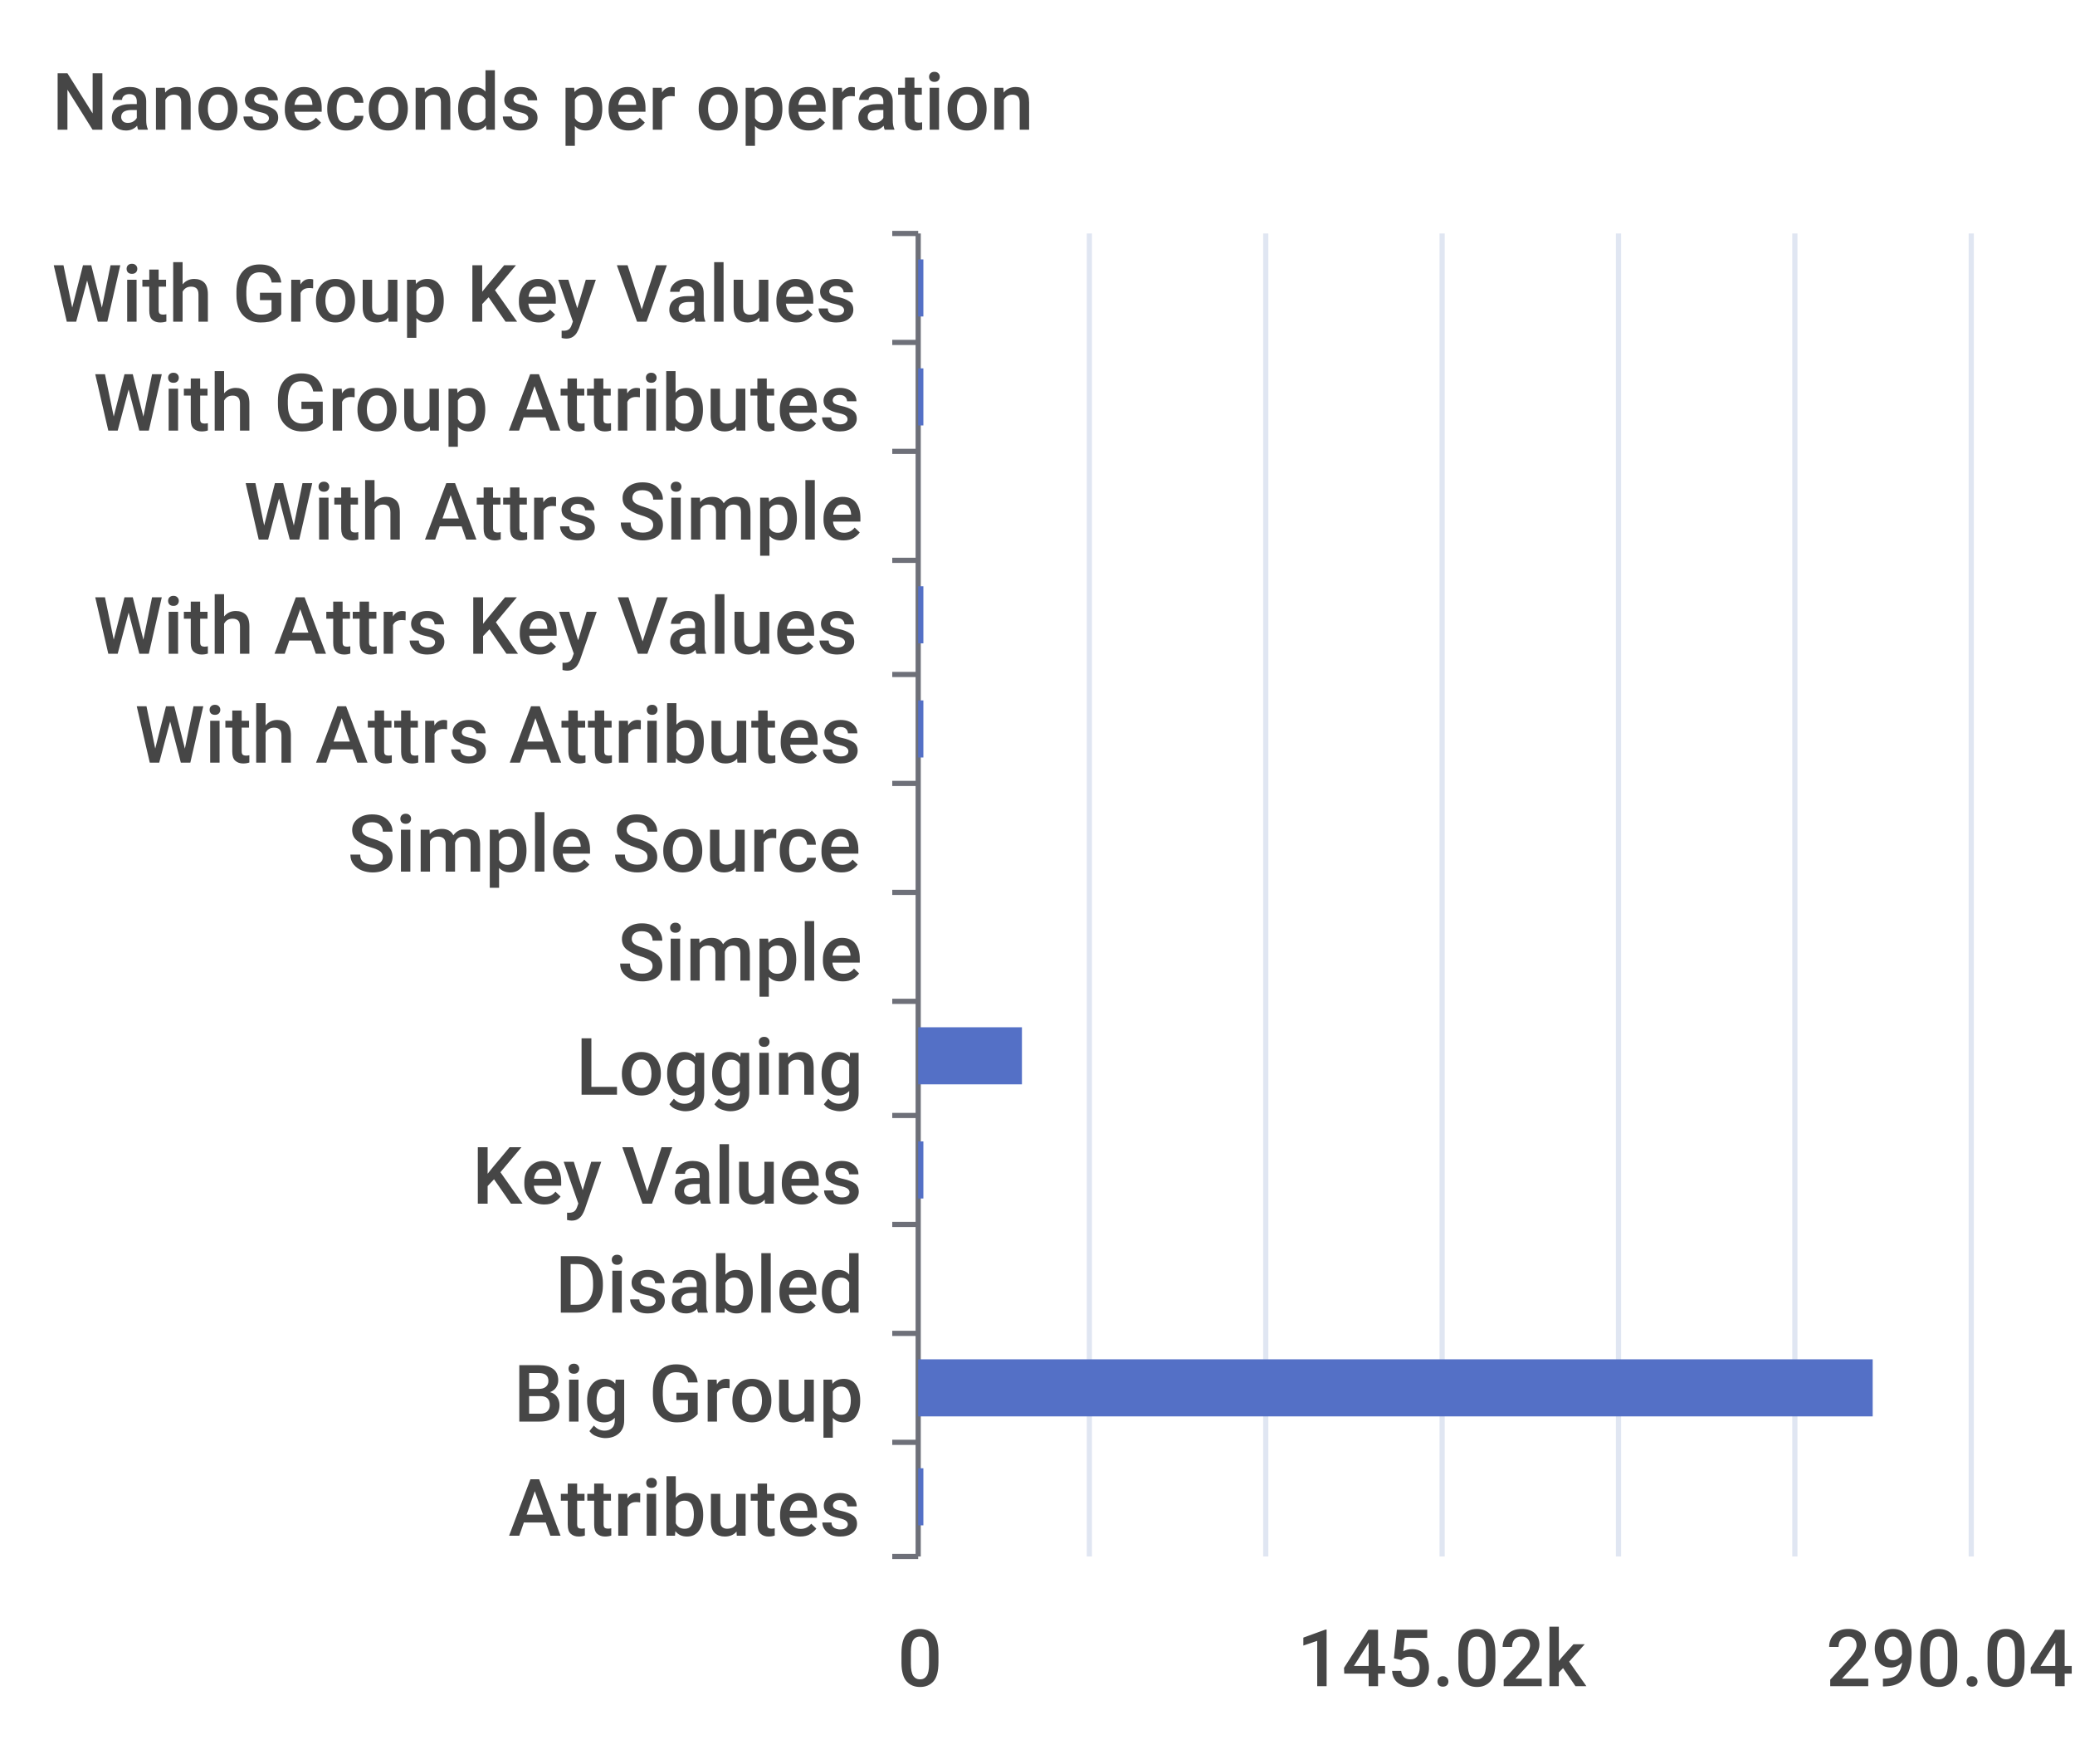
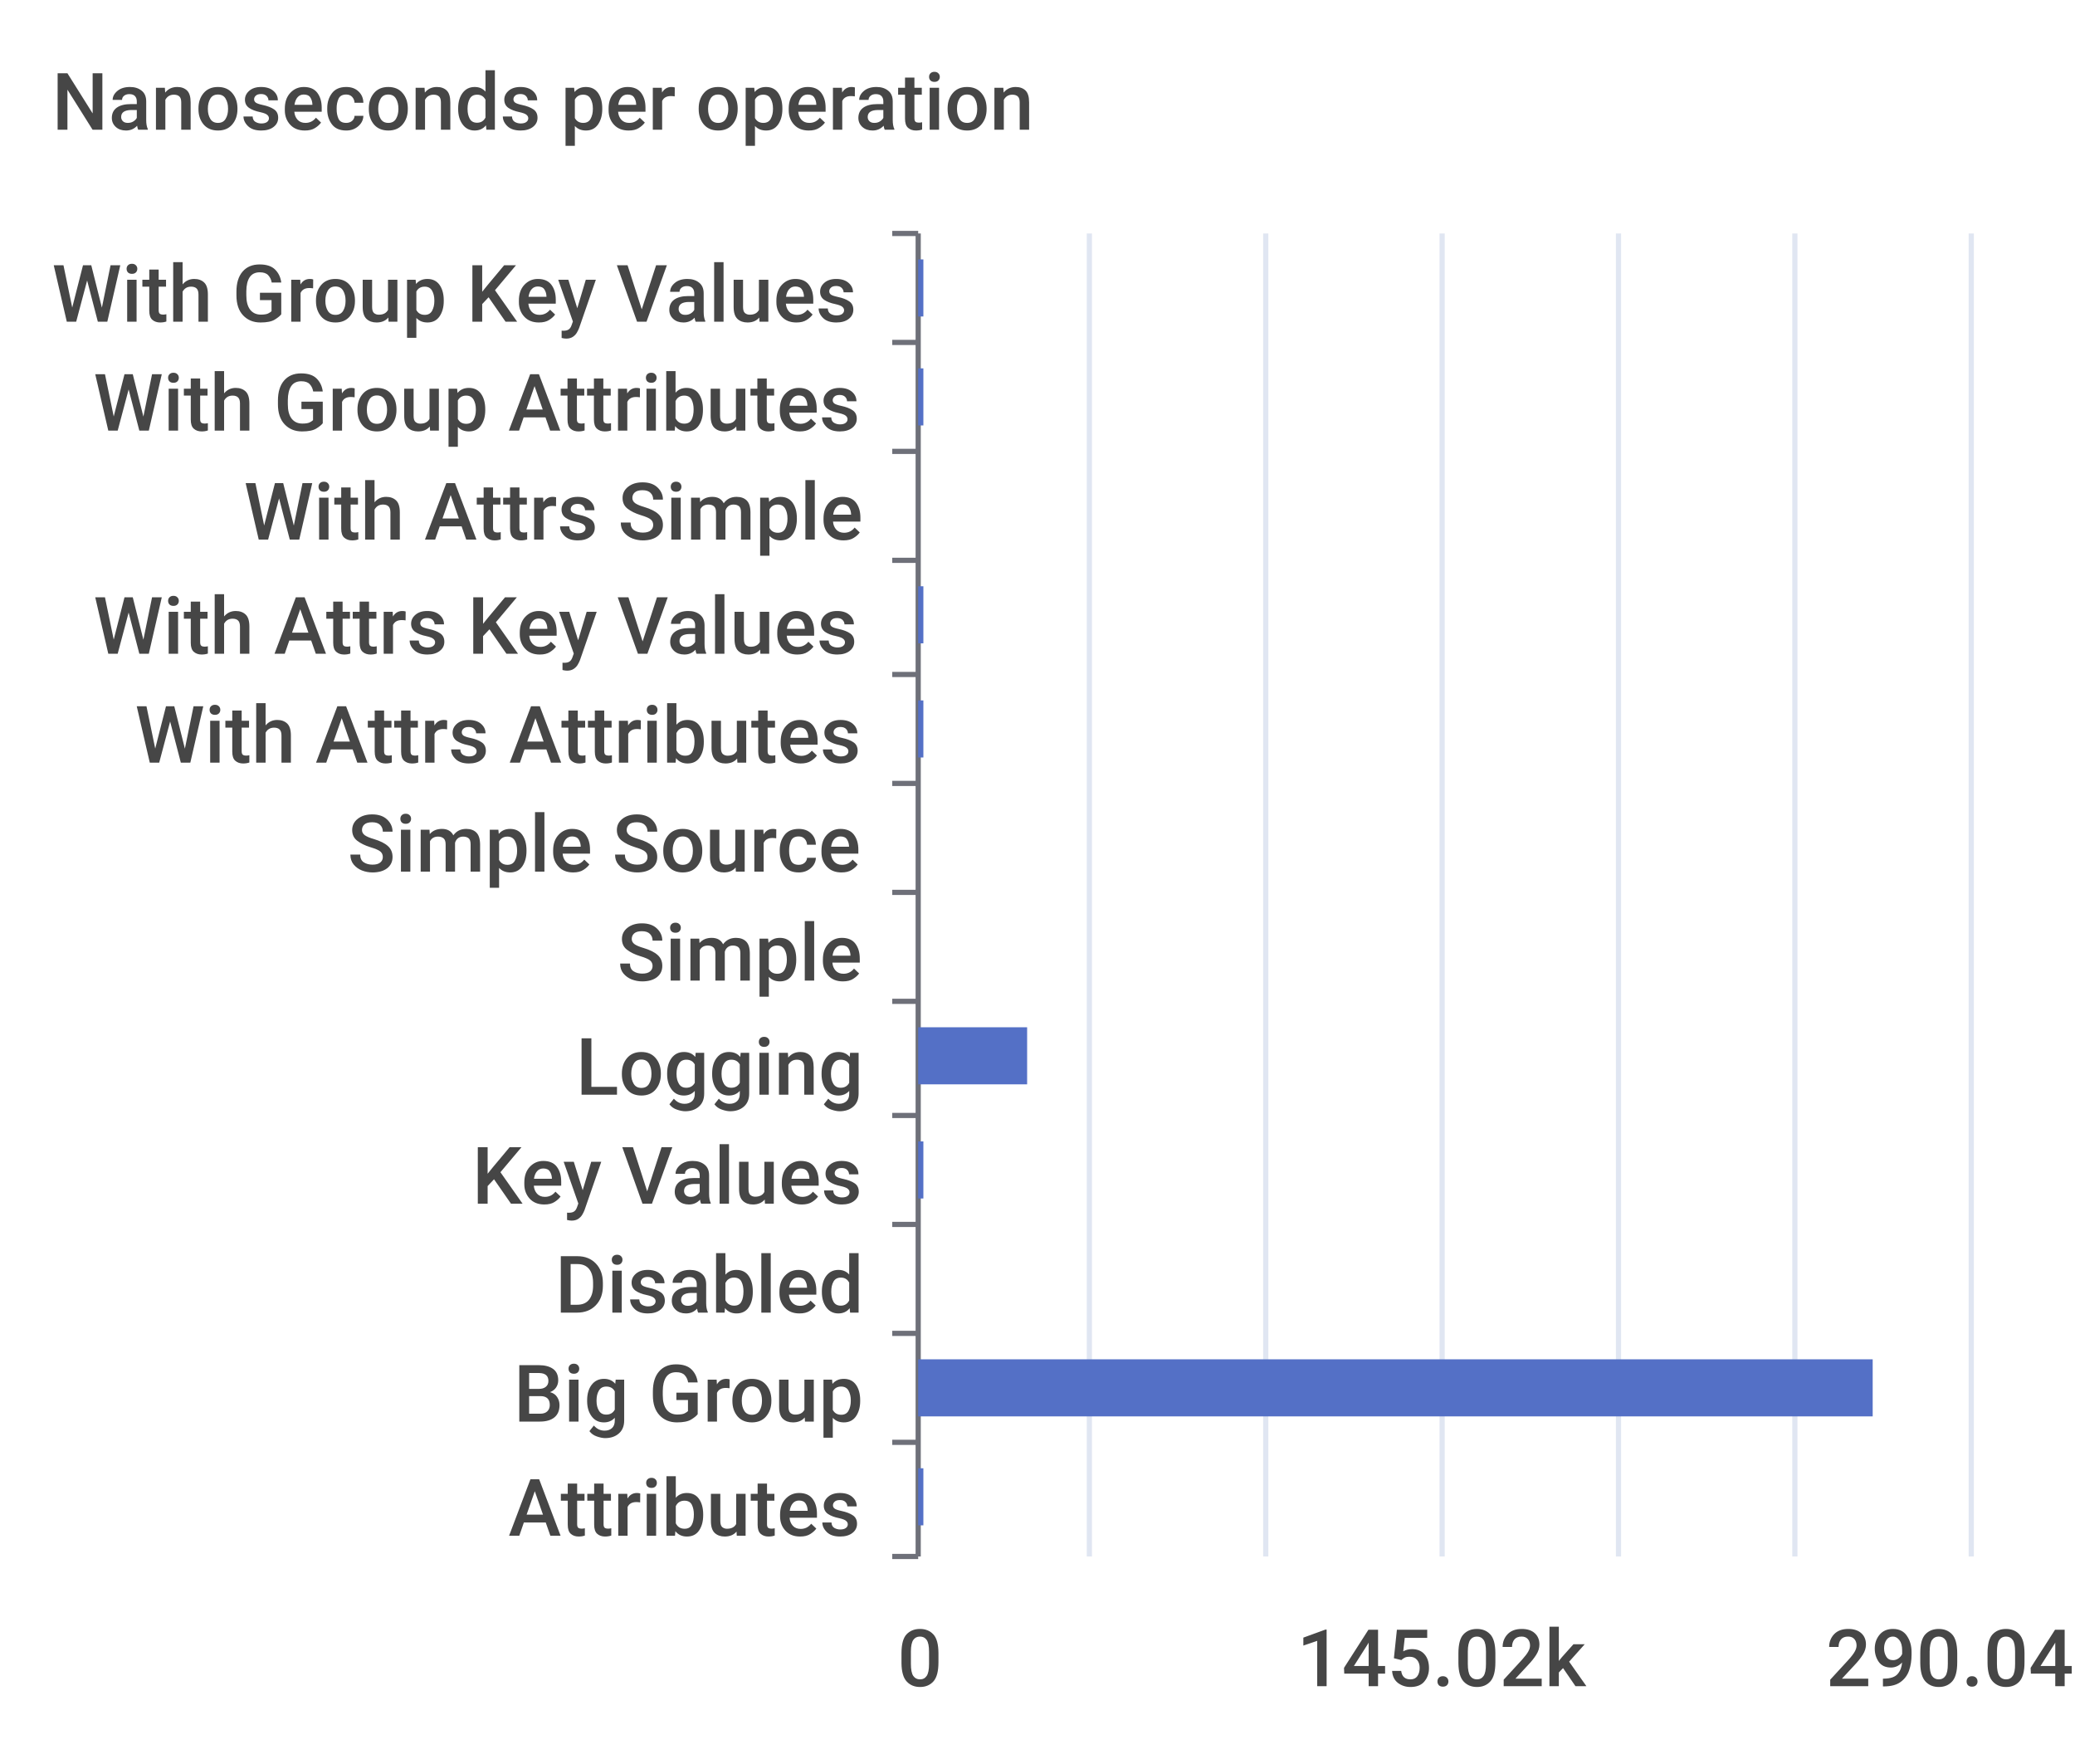
<svg xmlns="http://www.w3.org/2000/svg" width="400" height="340">\n<path d="M 0 0 L 400 0 L 400 340 L 0 340 L 0 0" style="stroke-width:0;stroke:none;fill:rgba(255,255,255,1.0)" />
  <text x="10" y="25" style="stroke-width:0;stroke:none;fill:rgba(70,70,70,1.0);font-size:15.3px;font-family:'Roboto Medium',sans-serif">Nanoseconds per operation</text>
  <path d="M 172 45 L 177 45" style="stroke-width:1;stroke:rgba(110,112,121,1.0);fill:none" />
  <path d="M 172 66 L 177 66" style="stroke-width:1;stroke:rgba(110,112,121,1.0);fill:none" />
  <path d="M 172 87 L 177 87" style="stroke-width:1;stroke:rgba(110,112,121,1.0);fill:none" />
  <path d="M 172 108 L 177 108" style="stroke-width:1;stroke:rgba(110,112,121,1.0);fill:none" />
  <path d="M 172 130 L 177 130" style="stroke-width:1;stroke:rgba(110,112,121,1.0);fill:none" />
  <path d="M 172 151 L 177 151" style="stroke-width:1;stroke:rgba(110,112,121,1.0);fill:none" />
  <path d="M 172 172 L 177 172" style="stroke-width:1;stroke:rgba(110,112,121,1.0);fill:none" />
  <path d="M 172 193 L 177 193" style="stroke-width:1;stroke:rgba(110,112,121,1.0);fill:none" />
  <path d="M 172 215 L 177 215" style="stroke-width:1;stroke:rgba(110,112,121,1.0);fill:none" />
  <path d="M 172 236 L 177 236" style="stroke-width:1;stroke:rgba(110,112,121,1.0);fill:none" />
  <path d="M 172 257 L 177 257" style="stroke-width:1;stroke:rgba(110,112,121,1.0);fill:none" />
  <path d="M 172 278 L 177 278" style="stroke-width:1;stroke:rgba(110,112,121,1.0);fill:none" />
  <path d="M 172 300 L 177 300" style="stroke-width:1;stroke:rgba(110,112,121,1.0);fill:none" />
  <path d="M 177 45 L 177 300" style="stroke-width:1;stroke:rgba(110,112,121,1.0);fill:none" />
  <text x="10" y="62" style="stroke-width:0;stroke:none;fill:rgba(70,70,70,1.0);font-size:15.3px;font-family:'Roboto Medium',sans-serif">With Group Key Values</text>
  <text x="18" y="83" style="stroke-width:0;stroke:none;fill:rgba(70,70,70,1.0);font-size:15.3px;font-family:'Roboto Medium',sans-serif">With Group Attributes</text>
  <text x="47" y="104" style="stroke-width:0;stroke:none;fill:rgba(70,70,70,1.0);font-size:15.3px;font-family:'Roboto Medium',sans-serif">With Attrs Simple</text>
  <text x="18" y="126" style="stroke-width:0;stroke:none;fill:rgba(70,70,70,1.0);font-size:15.3px;font-family:'Roboto Medium',sans-serif">With Attrs Key Values</text>
  <text x="26" y="147" style="stroke-width:0;stroke:none;fill:rgba(70,70,70,1.0);font-size:15.3px;font-family:'Roboto Medium',sans-serif">With Attrs Attributes</text>
  <text x="67" y="168" style="stroke-width:0;stroke:none;fill:rgba(70,70,70,1.0);font-size:15.3px;font-family:'Roboto Medium',sans-serif">Simple Source</text>
  <text x="119" y="189" style="stroke-width:0;stroke:none;fill:rgba(70,70,70,1.0);font-size:15.3px;font-family:'Roboto Medium',sans-serif">Simple</text>
  <text x="111" y="211" style="stroke-width:0;stroke:none;fill:rgba(70,70,70,1.0);font-size:15.3px;font-family:'Roboto Medium',sans-serif">Logging</text>
  <text x="91" y="232" style="stroke-width:0;stroke:none;fill:rgba(70,70,70,1.0);font-size:15.3px;font-family:'Roboto Medium',sans-serif">Key Values</text>
  <text x="107" y="253" style="stroke-width:0;stroke:none;fill:rgba(70,70,70,1.0);font-size:15.3px;font-family:'Roboto Medium',sans-serif">Disabled</text>
  <text x="99" y="274" style="stroke-width:0;stroke:none;fill:rgba(70,70,70,1.0);font-size:15.3px;font-family:'Roboto Medium',sans-serif">Big Group</text>
  <text x="98" y="296" style="stroke-width:0;stroke:none;fill:rgba(70,70,70,1.0);font-size:15.3px;font-family:'Roboto Medium',sans-serif">Attributes</text>
  <text x="173" y="325" style="stroke-width:0;stroke:none;fill:rgba(70,70,70,1.0);font-size:15.3px;font-family:'Roboto Medium',sans-serif">0</text>
  <text x="250" y="325" style="stroke-width:0;stroke:none;fill:rgba(70,70,70,1.0);font-size:15.3px;font-family:'Roboto Medium',sans-serif">145.02k</text>
  <text x="352" y="325" style="stroke-width:0;stroke:none;fill:rgba(70,70,70,1.0);font-size:15.3px;font-family:'Roboto Medium',sans-serif">290.04k</text>
  <path d="M 210 45 L 210 300" style="stroke-width:1;stroke:rgba(224,230,242,1.0);fill:none" />
  <path d="M 244 45 L 244 300" style="stroke-width:1;stroke:rgba(224,230,242,1.0);fill:none" />
  <path d="M 278 45 L 278 300" style="stroke-width:1;stroke:rgba(224,230,242,1.0);fill:none" />
  <path d="M 312 45 L 312 300" style="stroke-width:1;stroke:rgba(224,230,242,1.0);fill:none" />
  <path d="M 346 45 L 346 300" style="stroke-width:1;stroke:rgba(224,230,242,1.0);fill:none" />
  <path d="M 380 45 L 380 300" style="stroke-width:1;stroke:rgba(224,230,242,1.0);fill:none" />
  <path d="M 177 283 L 178 283 L 178 294 L 177 294 L 177 283" style="stroke-width:0;stroke:none;fill:rgba(84,112,198,1.0)" />
  <path d="M 177 262 L 361 262 L 361 273 L 177 273 L 177 262" style="stroke-width:0;stroke:none;fill:rgba(84,112,198,1.0)" />
  <path d="M 177 241 L 177 241 L 177 252 L 177 252 L 177 241" style="stroke-width:0;stroke:none;fill:rgba(84,112,198,1.0)" />
  <path d="M 177 220 L 178 220 L 178 231 L 177 231 L 177 220" style="stroke-width:0;stroke:none;fill:rgba(84,112,198,1.0)" />
-   <path d="M 177 198 L 197 198 L 197 209 L 177 209 L 177 198" style="stroke-width:0;stroke:none;fill:rgba(84,112,198,1.0)" />
+   <path d="M 177 198 L 198 198 L 198 209 L 177 209 L 177 198" style="stroke-width:0;stroke:none;fill:rgba(84,112,198,1.0)" />
  <path d="M 177 177 L 177 177 L 177 188 L 177 188 L 177 177" style="stroke-width:0;stroke:none;fill:rgba(84,112,198,1.0)" />
  <path d="M 177 156 L 177 156 L 177 167 L 177 167 L 177 156" style="stroke-width:0;stroke:none;fill:rgba(84,112,198,1.0)" />
  <path d="M 177 135 L 178 135 L 178 146 L 177 146 L 177 135" style="stroke-width:0;stroke:none;fill:rgba(84,112,198,1.0)" />
  <path d="M 177 113 L 178 113 L 178 124 L 177 124 L 177 113" style="stroke-width:0;stroke:none;fill:rgba(84,112,198,1.0)" />
  <path d="M 177 92 L 177 92 L 177 103 L 177 103 L 177 92" style="stroke-width:0;stroke:none;fill:rgba(84,112,198,1.0)" />
  <path d="M 177 71 L 178 71 L 178 82 L 177 82 L 177 71" style="stroke-width:0;stroke:none;fill:rgba(84,112,198,1.0)" />
  <path d="M 177 50 L 178 50 L 178 61 L 177 61 L 177 50" style="stroke-width:0;stroke:none;fill:rgba(84,112,198,1.0)" />
</svg>
